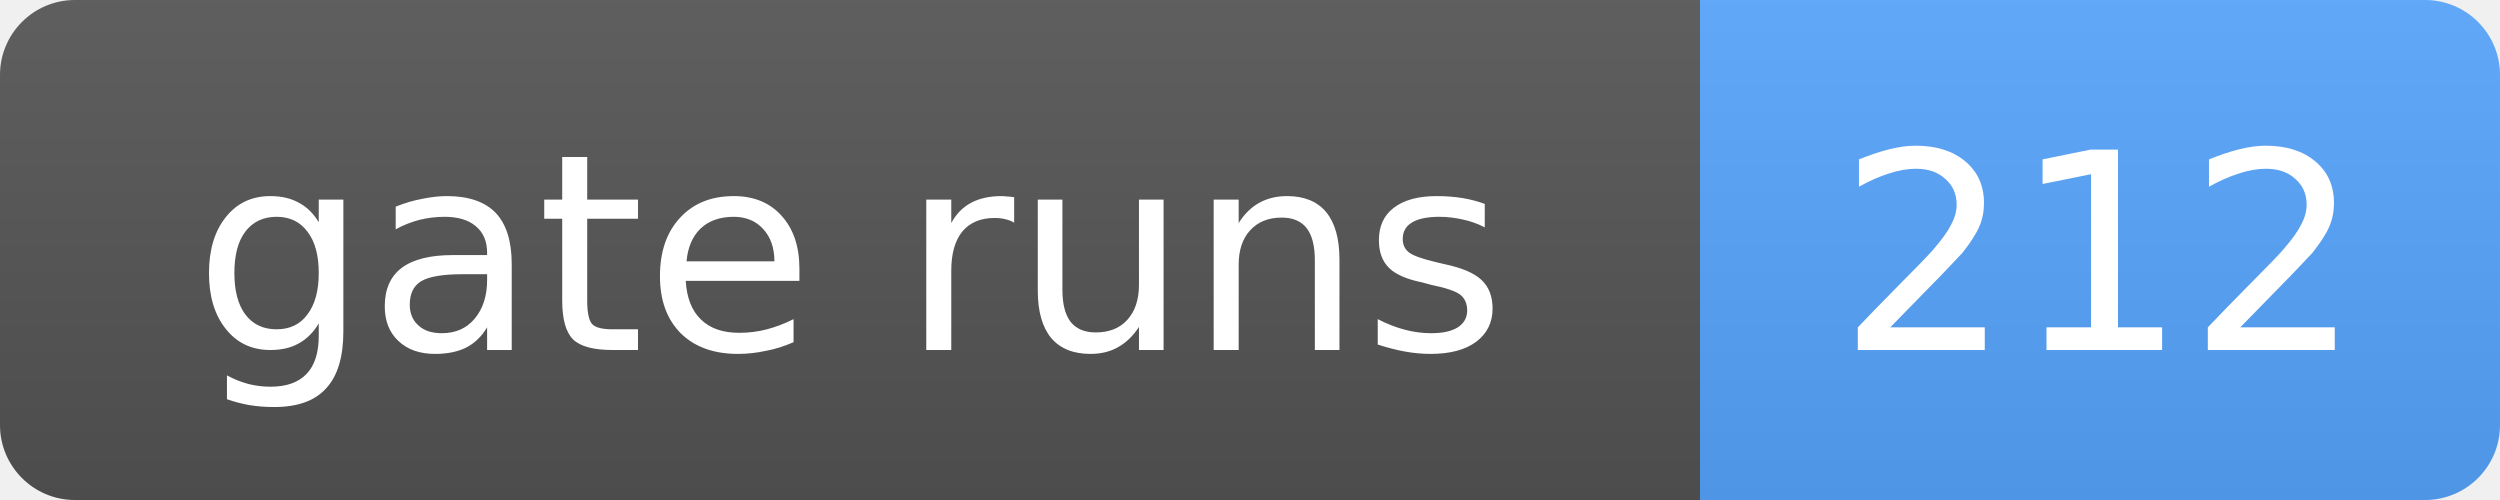
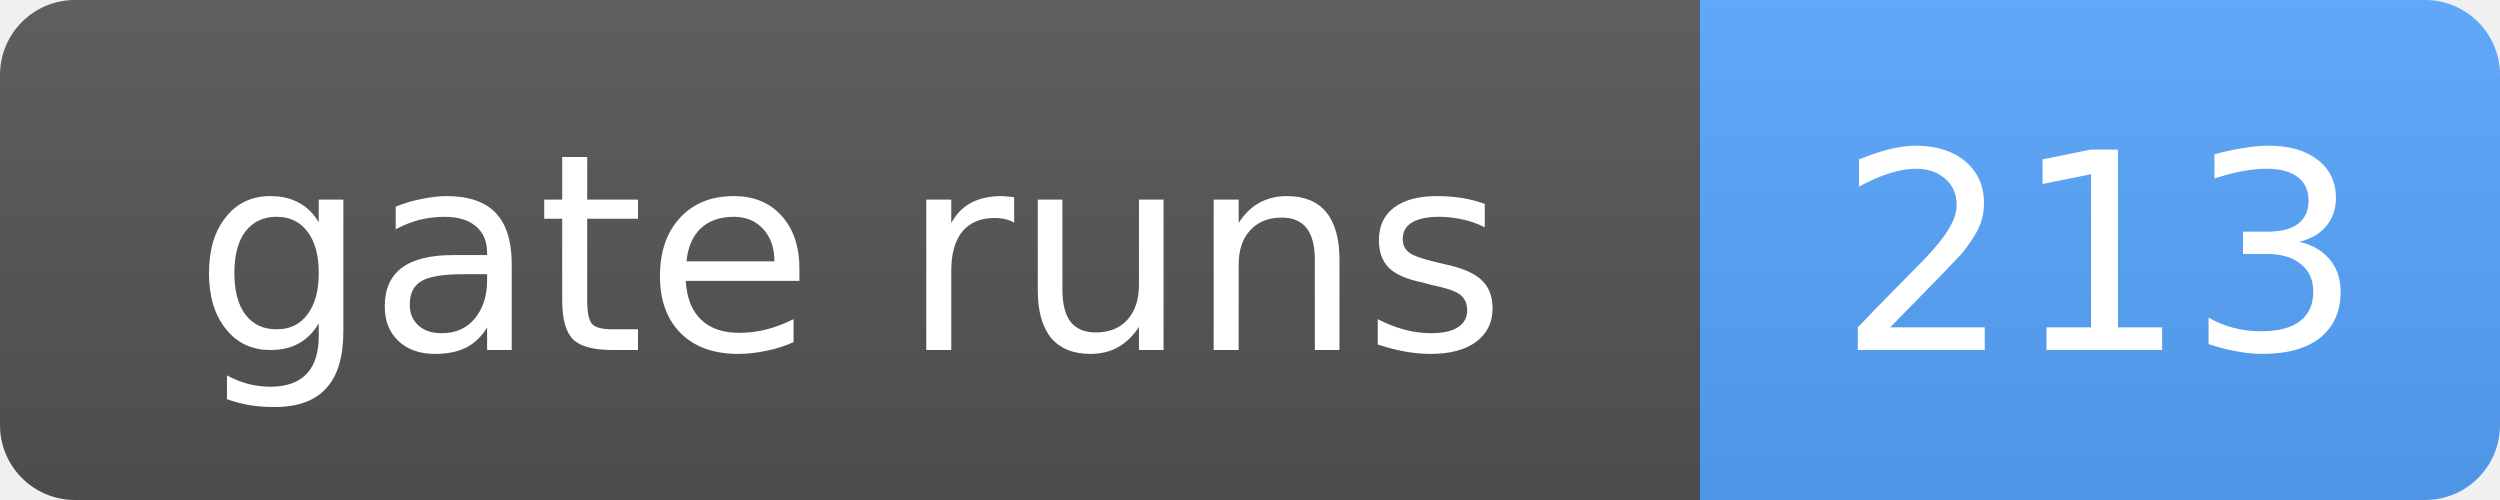
- <svg xmlns="http://www.w3.org/2000/svg" width="100" height="20" role="img" aria-label="gate runs: 212">
+ <svg xmlns="http://www.w3.org/2000/svg" width="100" height="20" role="img" aria-label="gate runs: 213">
  <linearGradient id="s" x2="0" y2="100%">
    <stop offset="0" stop-color="#bbb" stop-opacity=".1" />
    <stop offset="1" stop-opacity=".1" />
  </linearGradient>
  <clipPath id="r">
    <rect width="100" height="20" rx="3" fill="#fff" />
  </clipPath>
  <g clip-path="url(#r)">
    <rect width="68" height="20" fill="#555" />
    <rect x="68" width="32" height="20" fill="#58a6ff" />
    <rect width="100" height="20" fill="url(#s)" />
  </g>
  <g fill="#fff" text-anchor="middle" font-family="Verdana,Geneva,DejaVu Sans,sans-serif" font-size="11">
    <text x="34.0" y="14">gate runs</text>
-     <text x="84.0" y="14">212</text>
+     <text x="84.0" y="14">213</text>
  </g>
</svg>
